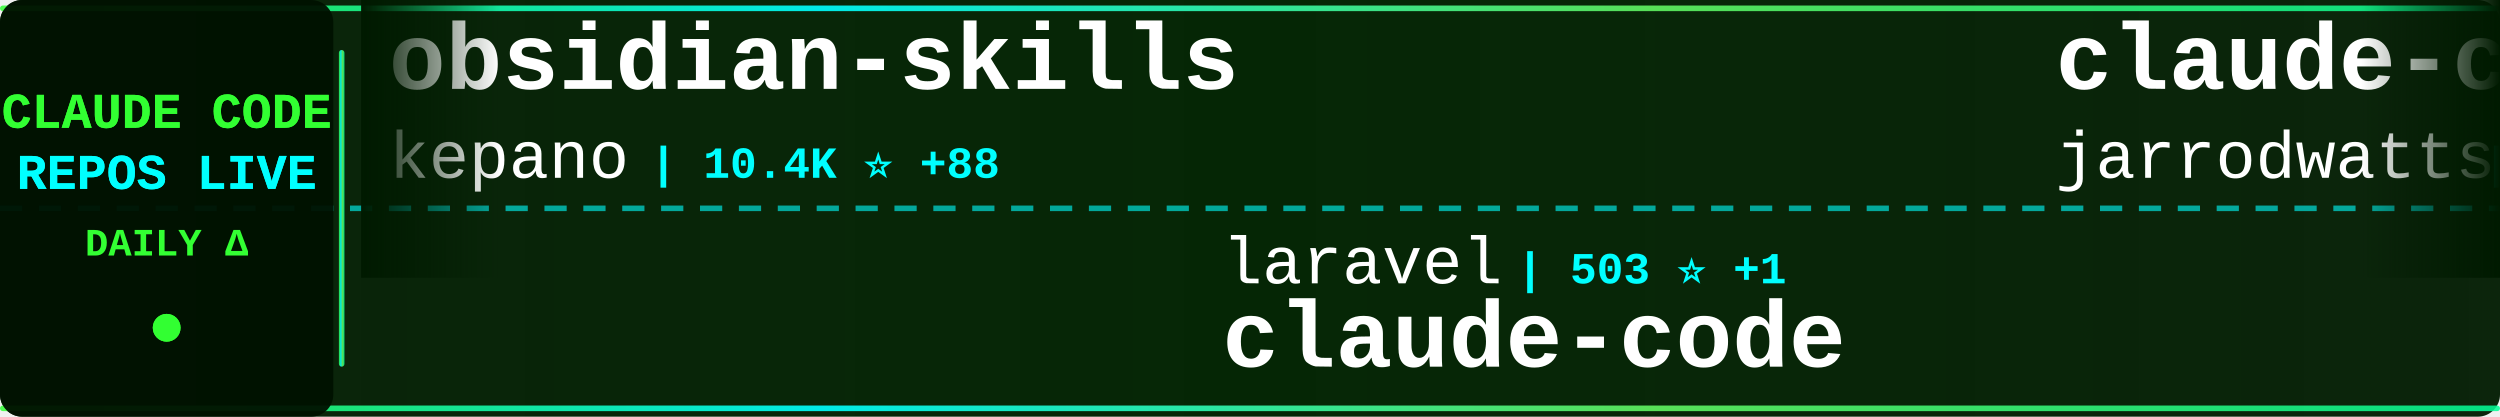
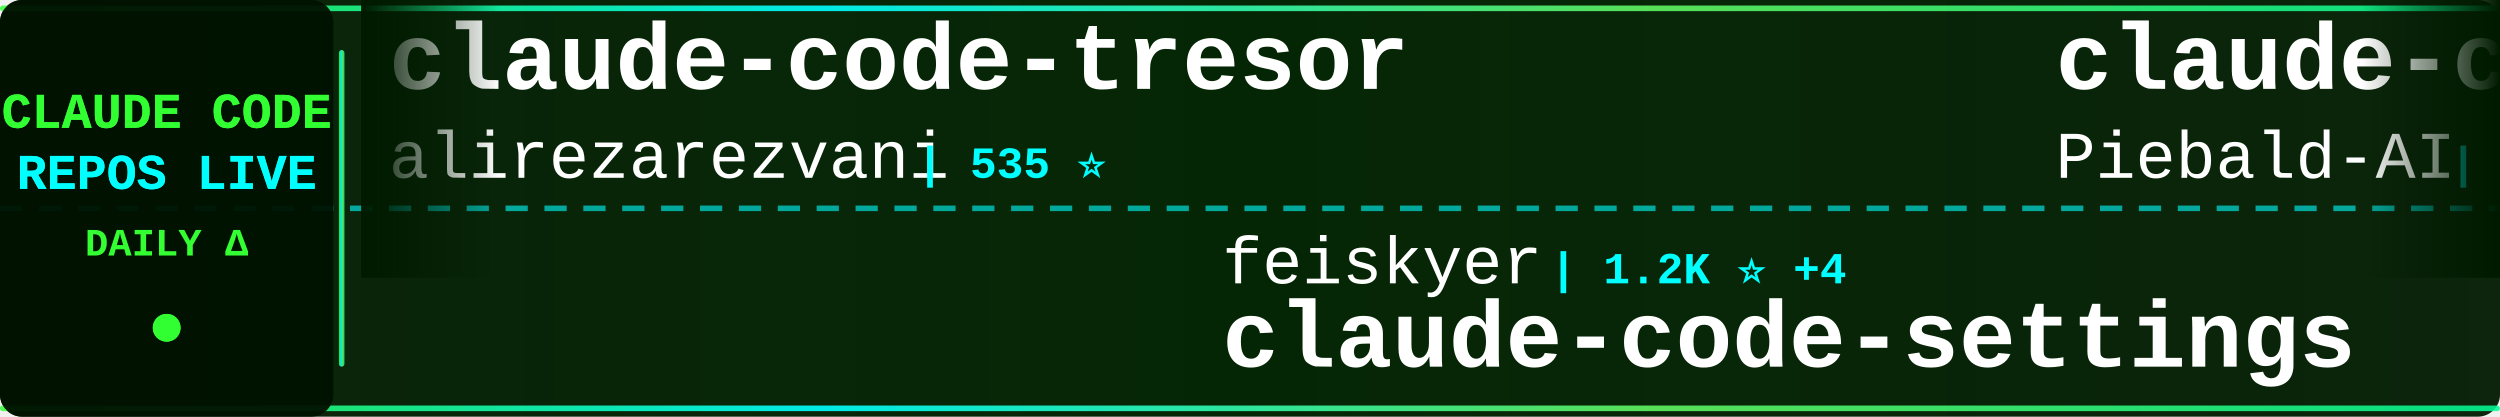
<svg xmlns="http://www.w3.org/2000/svg" width="900" height="150">
  <defs>
    <linearGradient id="tickerBg" x1="0%" y1="0%" x2="100%" y2="0%">
      <stop offset="0%" style="stop-color:#001a00;stop-opacity:0.95" />
      <stop offset="50%" style="stop-color:#002200;stop-opacity:0.98" />
      <stop offset="100%" style="stop-color:#001a00;stop-opacity:0.95" />
    </linearGradient>
    <linearGradient id="borderGrad" x1="0%" y1="0%" x2="100%" y2="0%">
      <stop offset="0%" style="stop-color:#33ff33;stop-opacity:0.85">
        <animate attributeName="stop-opacity" values="0.85;1;0.85" dur="2s" repeatCount="indefinite" />
      </stop>
      <stop offset="33%" style="stop-color:#00ffff;stop-opacity:0.9">
        <animate attributeName="stop-opacity" values="0.9;1;0.9" dur="2.2s" repeatCount="indefinite" />
      </stop>
      <stop offset="66%" style="stop-color:#66ff66;stop-opacity:0.85">
        <animate attributeName="stop-opacity" values="0.85;1;0.85" dur="1.8s" repeatCount="indefinite" />
      </stop>
      <stop offset="100%" style="stop-color:#00ff99;stop-opacity:0.85">
        <animate attributeName="stop-opacity" values="0.85;1;0.85" dur="2s" repeatCount="indefinite" />
      </stop>
    </linearGradient>
    <filter id="textGlow">
      <feGaussianBlur stdDeviation="0.1" result="coloredBlur" />
      <feMerge>
        <feMergeNode in="coloredBlur" />
        <feMergeNode in="SourceGraphic" />
      </feMerge>
    </filter>
    <filter id="metricGlow">
      <feGaussianBlur stdDeviation="0.2" result="coloredBlur" />
      <feMerge>
        <feMergeNode in="coloredBlur" />
        <feMergeNode in="SourceGraphic" />
      </feMerge>
    </filter>
    <linearGradient id="leftFade" x1="0%" y1="0%" x2="100%" y2="0%">
      <stop offset="0%" style="stop-color:#001a00;stop-opacity:1" />
      <stop offset="100%" style="stop-color:#001a00;stop-opacity:0" />
    </linearGradient>
    <linearGradient id="rightFade" x1="0%" y1="0%" x2="100%" y2="0%">
      <stop offset="0%" style="stop-color:#001a00;stop-opacity:0" />
      <stop offset="100%" style="stop-color:#001a00;stop-opacity:1" />
    </linearGradient>
  </defs>
  <rect width="900" height="150" fill="url(#tickerBg)" rx="8" />
  <rect x="0" y="2" width="900" height="2" fill="url(#borderGrad)" rx="1" />
  <rect x="0" y="146" width="900" height="2" fill="url(#borderGrad)" rx="1" />
  <line x1="0" y1="75" x2="900" y2="75" stroke="#00ffff" stroke-width="2" stroke-dasharray="8 6" opacity="0.6" />
  <rect x="0" y="0" width="120" height="150" fill="#001100" opacity="0.95" rx="8" />
  <text x="60" y="46" font-family="'Courier New', monospace" font-size="18" font-weight="bold" fill="#33ff33" text-anchor="middle" filter="url(#textGlow)">
    CLAUDE CODE
  </text>
  <text x="60" y="68" font-family="'Courier New', monospace" font-size="18" font-weight="bold" fill="#00ffff" text-anchor="middle" filter="url(#textGlow)">
    REPOS LIVE
  </text>
  <text x="60" y="92" font-family="'Courier New', monospace" font-size="14" font-weight="bold" fill="#33ff33" text-anchor="middle">
    DAILY Δ
  </text>
  <circle cx="60" cy="118" r="5" fill="#33ff33" filter="url(#metricGlow)">
    <animate attributeName="r" values="4;6;4" dur="1.5s" repeatCount="indefinite" />
    <animate attributeName="opacity" values="0.6;1;0.6" dur="1.5s" repeatCount="indefinite" />
  </circle>
  <rect x="122" y="18" width="2" height="114" fill="url(#borderGrad)" rx="1" />
  <clipPath id="tickerClip">
    <rect x="130" y="0" width="770" height="150" />
  </clipPath>
  <g clip-path="url(#tickerClip)">
    <g id="tickerItems">
      <animateTransform attributeName="transform" attributeType="XML" type="translate" from="0 0" to="-3000 0" dur="54s" repeatCount="indefinite" />
      <g transform="translate(0, 0)">
-         <text x="140" y="32" font-family="'Courier New', monospace" font-size="34" font-weight="bold" fill="#ffffff">obsidian-skills</text>
-         <text x="140" y="64" font-family="'Courier New', monospace" font-size="24" font-weight="normal" fill="#ffffff" opacity="1.0">kepano</text>
-         <text x="234" y="64" font-family="'Courier New', monospace" font-size="16" font-weight="bold" fill="#00ffff"> | 10.4K ⭐ +88</text>
+         <text x="140" y="32" font-family="'Courier New', monospace" font-size="34" font-weight="bold" fill="#ffffff">claude-code-tresor</text>
+         <text x="140" y="64" font-family="'Courier New', monospace" font-size="24" font-weight="normal" fill="#ffffff" opacity="1.0">alirezarezvani</text>
+         <text x="330" y="64" font-family="'Courier New', monospace" font-size="16" font-weight="bold" fill="#00ffff"> | 535 ⭐</text>
      </g>
      <g transform="translate(300, 0)">
-         <text x="140" y="102" font-family="'Courier New', monospace" font-size="24" font-weight="normal" fill="#ffffff" opacity="1.0">laravel</text>
-         <text x="246" y="102" font-family="'Courier New', monospace" font-size="16" font-weight="bold" fill="#00ffff"> | 503 ⭐ +1</text>
-         <text x="140" y="132" font-family="'Courier New', monospace" font-size="34" font-weight="bold" fill="#ffffff">claude-code</text>
+         <text x="140" y="102" font-family="'Courier New', monospace" font-size="24" font-weight="normal" fill="#ffffff" opacity="1.0">feiskyer</text>
+         <text x="258" y="102" font-family="'Courier New', monospace" font-size="16" font-weight="bold" fill="#00ffff"> | 1.2K ⭐ +4</text>
+         <text x="140" y="132" font-family="'Courier New', monospace" font-size="34" font-weight="bold" fill="#ffffff">claude-code-settings</text>
      </g>
      <g transform="translate(600, 0)">
-         <text x="140" y="32" font-family="'Courier New', monospace" font-size="34" font-weight="bold" fill="#ffffff">claude-code-config</text>
-         <text x="140" y="64" font-family="'Courier New', monospace" font-size="24" font-weight="normal" fill="#ffffff" opacity="1.0">jarrodwatts</text>
-         <text x="294" y="64" font-family="'Courier New', monospace" font-size="16" font-weight="bold" fill="#00ffff"> | 944 ⭐</text>
+         <text x="140" y="32" font-family="'Courier New', monospace" font-size="34" font-weight="bold" fill="#ffffff">claude-code-system-promp...</text>
+         <text x="140" y="64" font-family="'Courier New', monospace" font-size="24" font-weight="normal" fill="#ffffff" opacity="1.0">Piebald-AI</text>
+         <text x="282" y="64" font-family="'Courier New', monospace" font-size="16" font-weight="bold" fill="#00ffff"> | 4.9K ⭐ +41</text>
      </g>
      <g transform="translate(900, 0)">
-         <text x="140" y="102" font-family="'Courier New', monospace" font-size="24" font-weight="normal" fill="#ffffff" opacity="1.0">winfunc</text>
-         <text x="246" y="102" font-family="'Courier New', monospace" font-size="16" font-weight="bold" fill="#00ffff"> | 20.7K ⭐ +11</text>
-         <text x="140" y="132" font-family="'Courier New', monospace" font-size="34" font-weight="bold" fill="#ffffff">opcode</text>
+         <text x="140" y="102" font-family="'Courier New', monospace" font-size="24" font-weight="normal" fill="#ffffff" opacity="1.0">ChrisWiles</text>
+         <text x="282" y="102" font-family="'Courier New', monospace" font-size="16" font-weight="bold" fill="#00ffff"> | 5.4K ⭐ +12</text>
+         <text x="140" y="132" font-family="'Courier New', monospace" font-size="34" font-weight="bold" fill="#ffffff">claude-code-showcase</text>
      </g>
      <g transform="translate(1200, 0)">
-         <text x="140" y="32" font-family="'Courier New', monospace" font-size="34" font-weight="bold" fill="#ffffff">antigravity-awesome-skil...</text>
-         <text x="140" y="64" font-family="'Courier New', monospace" font-size="24" font-weight="normal" fill="#ffffff" opacity="1.0">sickn33</text>
-         <text x="246" y="64" font-family="'Courier New', monospace" font-size="16" font-weight="bold" fill="#00ffff"> | 14.6K ⭐ +376</text>
+         <text x="140" y="32" font-family="'Courier New', monospace" font-size="34" font-weight="bold" fill="#ffffff">claude-code-mastering</text>
+         <text x="140" y="64" font-family="'Courier New', monospace" font-size="24" font-weight="normal" fill="#ffffff" opacity="1.0">revfactory</text>
+         <text x="282" y="64" font-family="'Courier New', monospace" font-size="16" font-weight="bold" fill="#00ffff"> | 756 ⭐</text>
      </g>
      <g transform="translate(1500, 0)">
-         <text x="140" y="102" font-family="'Courier New', monospace" font-size="24" font-weight="normal" fill="#ffffff" opacity="1.0">1rgs</text>
-         <text x="210" y="102" font-family="'Courier New', monospace" font-size="16" font-weight="bold" fill="#00ffff"> | 3.1K ⭐ +9</text>
-         <text x="140" y="132" font-family="'Courier New', monospace" font-size="34" font-weight="bold" fill="#ffffff">claude-code-proxy</text>
+         <text x="140" y="102" font-family="'Courier New', monospace" font-size="24" font-weight="normal" fill="#ffffff" opacity="1.0">sickn33</text>
+         <text x="246" y="102" font-family="'Courier New', monospace" font-size="16" font-weight="bold" fill="#00ffff"> | 14.6K ⭐ +399</text>
+         <text x="140" y="132" font-family="'Courier New', monospace" font-size="34" font-weight="bold" fill="#ffffff">antigravity-awesome-skil...</text>
      </g>
      <g transform="translate(1800, 0)">
-         <text x="140" y="32" font-family="'Courier New', monospace" font-size="34" font-weight="bold" fill="#ffffff">CLIProxyAPI</text>
-         <text x="140" y="64" font-family="'Courier New', monospace" font-size="24" font-weight="normal" fill="#ffffff" opacity="1.0">router-for-me</text>
-         <text x="318" y="64" font-family="'Courier New', monospace" font-size="16" font-weight="bold" fill="#00ffff"> | 11.4K ⭐ +113</text>
+         <text x="140" y="32" font-family="'Courier New', monospace" font-size="34" font-weight="bold" fill="#ffffff">claude-code-hub</text>
+         <text x="140" y="64" font-family="'Courier New', monospace" font-size="24" font-weight="normal" fill="#ffffff" opacity="1.0">ding113</text>
+         <text x="246" y="64" font-family="'Courier New', monospace" font-size="16" font-weight="bold" fill="#00ffff"> | 1.5K ⭐ +8</text>
      </g>
      <g transform="translate(2100, 0)">
-         <text x="140" y="102" font-family="'Courier New', monospace" font-size="24" font-weight="normal" fill="#ffffff" opacity="1.0">danielmiessler</text>
-         <text x="330" y="102" font-family="'Courier New', monospace" font-size="16" font-weight="bold" fill="#00ffff"> | 9.1K ⭐ +31</text>
-         <text x="140" y="132" font-family="'Courier New', monospace" font-size="34" font-weight="bold" fill="#ffffff">Personal_AI_Infrastructu...</text>
+         <text x="140" y="102" font-family="'Courier New', monospace" font-size="24" font-weight="normal" fill="#ffffff" opacity="1.0">zebbern</text>
+         <text x="246" y="102" font-family="'Courier New', monospace" font-size="16" font-weight="bold" fill="#00ffff"> | 3.5K ⭐ +3</text>
+         <text x="140" y="132" font-family="'Courier New', monospace" font-size="34" font-weight="bold" fill="#ffffff">claude-code-guide</text>
      </g>
      <g transform="translate(2400, 0)">
-         <text x="140" y="32" font-family="'Courier New', monospace" font-size="34" font-weight="bold" fill="#ffffff">superdesign</text>
-         <text x="140" y="64" font-family="'Courier New', monospace" font-size="24" font-weight="normal" fill="#ffffff" opacity="1.0">superdesigndev</text>
-         <text x="330" y="64" font-family="'Courier New', monospace" font-size="16" font-weight="bold" fill="#00ffff"> | 6.0K ⭐ +9</text>
+         <text x="140" y="32" font-family="'Courier New', monospace" font-size="34" font-weight="bold" fill="#ffffff">claude-code-best-practic...</text>
+         <text x="140" y="64" font-family="'Courier New', monospace" font-size="24" font-weight="normal" fill="#ffffff" opacity="1.0">shanraisshan</text>
+         <text x="306" y="64" font-family="'Courier New', monospace" font-size="16" font-weight="bold" fill="#00ffff"> | 4.5K ⭐ +712</text>
      </g>
      <g transform="translate(2700, 0)">
-         <text x="140" y="102" font-family="'Courier New', monospace" font-size="24" font-weight="normal" fill="#ffffff" opacity="1.0">browser-use</text>
-         <text x="294" y="102" font-family="'Courier New', monospace" font-size="16" font-weight="bold" fill="#00ffff"> | 78.8K ⭐ +65</text>
-         <text x="140" y="132" font-family="'Courier New', monospace" font-size="34" font-weight="bold" fill="#ffffff">browser-use</text>
+         <text x="140" y="102" font-family="'Courier New', monospace" font-size="24" font-weight="normal" fill="#ffffff" opacity="1.0">severity1</text>
+         <text x="270" y="102" font-family="'Courier New', monospace" font-size="16" font-weight="bold" fill="#00ffff"> | 1.1K ⭐ +4</text>
+         <text x="140" y="132" font-family="'Courier New', monospace" font-size="34" font-weight="bold" fill="#ffffff">claude-code-prompt-impro...</text>
      </g>
      <g transform="translate(3000, 0)">
-         <text x="140" y="32" font-family="'Courier New', monospace" font-size="34" font-weight="bold" fill="#ffffff">obsidian-skills</text>
-         <text x="140" y="64" font-family="'Courier New', monospace" font-size="24" font-weight="normal" fill="#ffffff" opacity="1.0">kepano</text>
-         <text x="234" y="64" font-family="'Courier New', monospace" font-size="16" font-weight="bold" fill="#00ffff"> | 10.4K ⭐ +88</text>
+         <text x="140" y="32" font-family="'Courier New', monospace" font-size="34" font-weight="bold" fill="#ffffff">claude-code-tresor</text>
+         <text x="140" y="64" font-family="'Courier New', monospace" font-size="24" font-weight="normal" fill="#ffffff" opacity="1.0">alirezarezvani</text>
+         <text x="330" y="64" font-family="'Courier New', monospace" font-size="16" font-weight="bold" fill="#00ffff"> | 535 ⭐</text>
      </g>
      <g transform="translate(3300, 0)">
-         <text x="140" y="102" font-family="'Courier New', monospace" font-size="24" font-weight="normal" fill="#ffffff" opacity="1.0">laravel</text>
-         <text x="246" y="102" font-family="'Courier New', monospace" font-size="16" font-weight="bold" fill="#00ffff"> | 503 ⭐ +1</text>
-         <text x="140" y="132" font-family="'Courier New', monospace" font-size="34" font-weight="bold" fill="#ffffff">claude-code</text>
+         <text x="140" y="102" font-family="'Courier New', monospace" font-size="24" font-weight="normal" fill="#ffffff" opacity="1.0">feiskyer</text>
+         <text x="258" y="102" font-family="'Courier New', monospace" font-size="16" font-weight="bold" fill="#00ffff"> | 1.2K ⭐ +4</text>
+         <text x="140" y="132" font-family="'Courier New', monospace" font-size="34" font-weight="bold" fill="#ffffff">claude-code-settings</text>
      </g>
      <g transform="translate(3600, 0)">
-         <text x="140" y="32" font-family="'Courier New', monospace" font-size="34" font-weight="bold" fill="#ffffff">claude-code-config</text>
-         <text x="140" y="64" font-family="'Courier New', monospace" font-size="24" font-weight="normal" fill="#ffffff" opacity="1.0">jarrodwatts</text>
-         <text x="294" y="64" font-family="'Courier New', monospace" font-size="16" font-weight="bold" fill="#00ffff"> | 944 ⭐</text>
+         <text x="140" y="32" font-family="'Courier New', monospace" font-size="34" font-weight="bold" fill="#ffffff">claude-code-system-promp...</text>
+         <text x="140" y="64" font-family="'Courier New', monospace" font-size="24" font-weight="normal" fill="#ffffff" opacity="1.0">Piebald-AI</text>
+         <text x="282" y="64" font-family="'Courier New', monospace" font-size="16" font-weight="bold" fill="#00ffff"> | 4.9K ⭐ +41</text>
      </g>
      <g transform="translate(3900, 0)">
-         <text x="140" y="102" font-family="'Courier New', monospace" font-size="24" font-weight="normal" fill="#ffffff" opacity="1.0">winfunc</text>
-         <text x="246" y="102" font-family="'Courier New', monospace" font-size="16" font-weight="bold" fill="#00ffff"> | 20.7K ⭐ +11</text>
-         <text x="140" y="132" font-family="'Courier New', monospace" font-size="34" font-weight="bold" fill="#ffffff">opcode</text>
+         <text x="140" y="102" font-family="'Courier New', monospace" font-size="24" font-weight="normal" fill="#ffffff" opacity="1.0">ChrisWiles</text>
+         <text x="282" y="102" font-family="'Courier New', monospace" font-size="16" font-weight="bold" fill="#00ffff"> | 5.4K ⭐ +12</text>
+         <text x="140" y="132" font-family="'Courier New', monospace" font-size="34" font-weight="bold" fill="#ffffff">claude-code-showcase</text>
      </g>
    </g>
  </g>
  <rect x="130" y="0" width="50" height="100" fill="url(#leftFade)" />
  <rect x="850" y="0" width="50" height="100" fill="url(#rightFade)" />
</svg>
